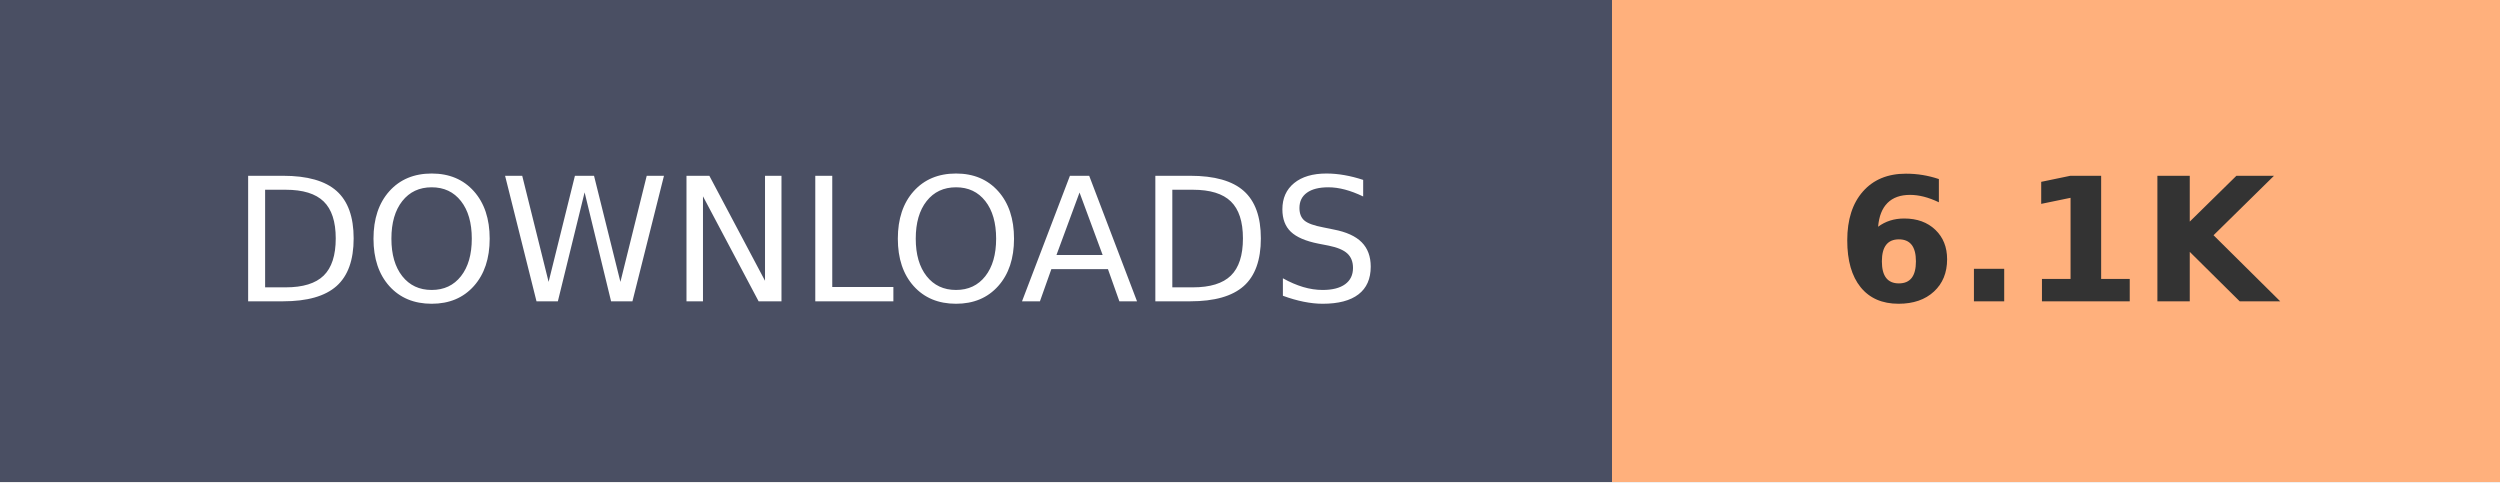
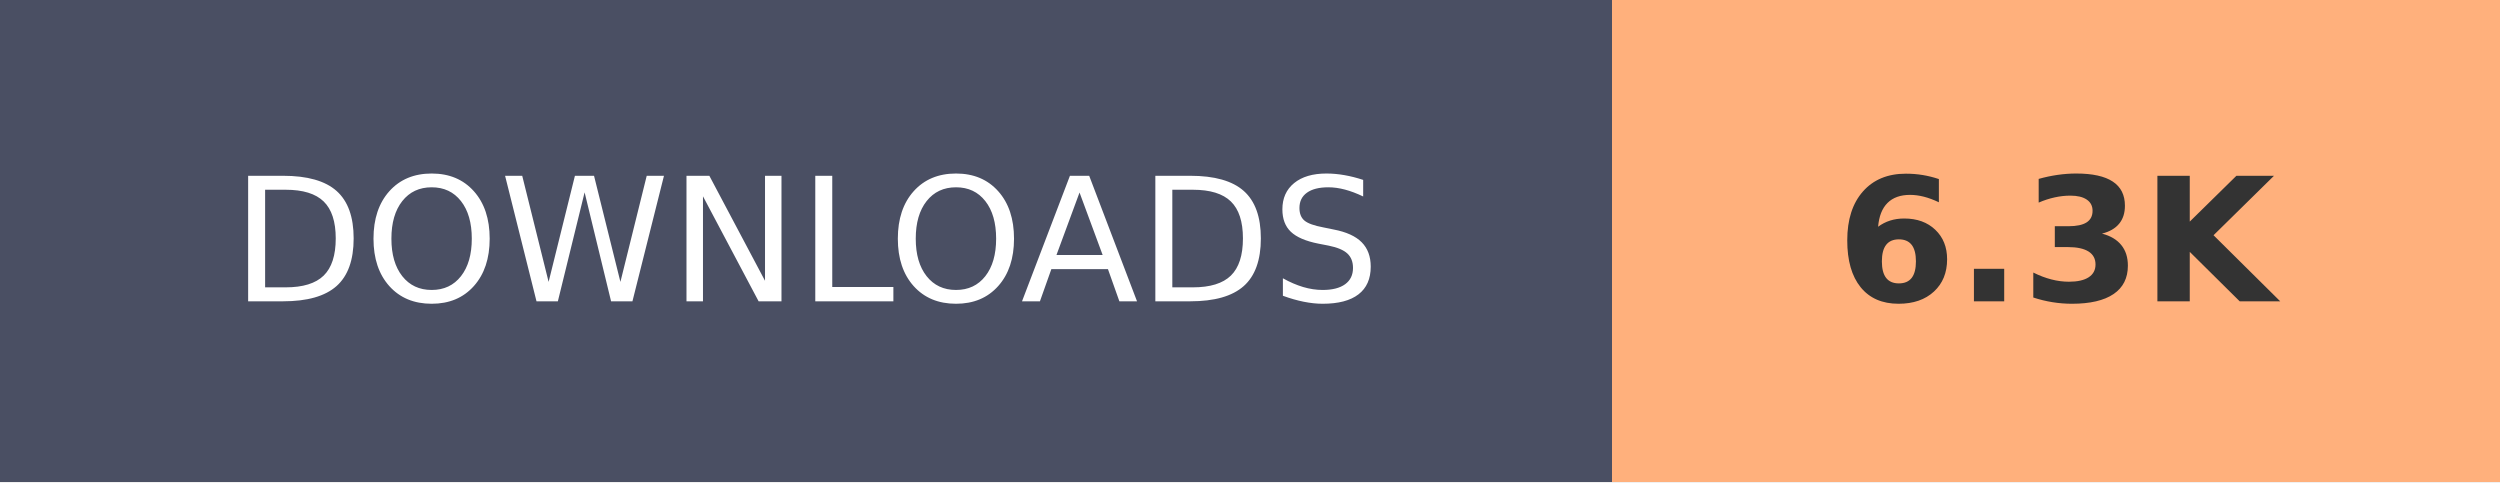
- <svg xmlns="http://www.w3.org/2000/svg" width="145.2" height="28" role="img" aria-label="DOWNLOADS: 6.1K">
+ <svg xmlns="http://www.w3.org/2000/svg" width="145.2" height="28" role="img" aria-label="DOWNLOADS: 6.3K">
  <g shape-rendering="crispEdges">
    <rect width="93.6" height="28" fill="#4A4F63" />
    <rect x="93.6" width="51.6" height="28" fill="#FFB07C" />
  </g>
  <g fill="#fff" text-anchor="middle" font-family="Verdana,Geneva,DejaVu Sans,sans-serif" text-rendering="geometricPrecision" font-size="100">
    <text transform="scale(.1)" x="468" y="175" textLength="630">DOWNLOADS</text>
-     <text transform="scale(.1)" x="1194" y="175" textLength="280" font-weight="bold" fill="#333">6.1K</text>
+     <text transform="scale(.1)" x="1194" y="175" textLength="280" font-weight="bold" fill="#333">6.3K</text>
  </g>
</svg>
